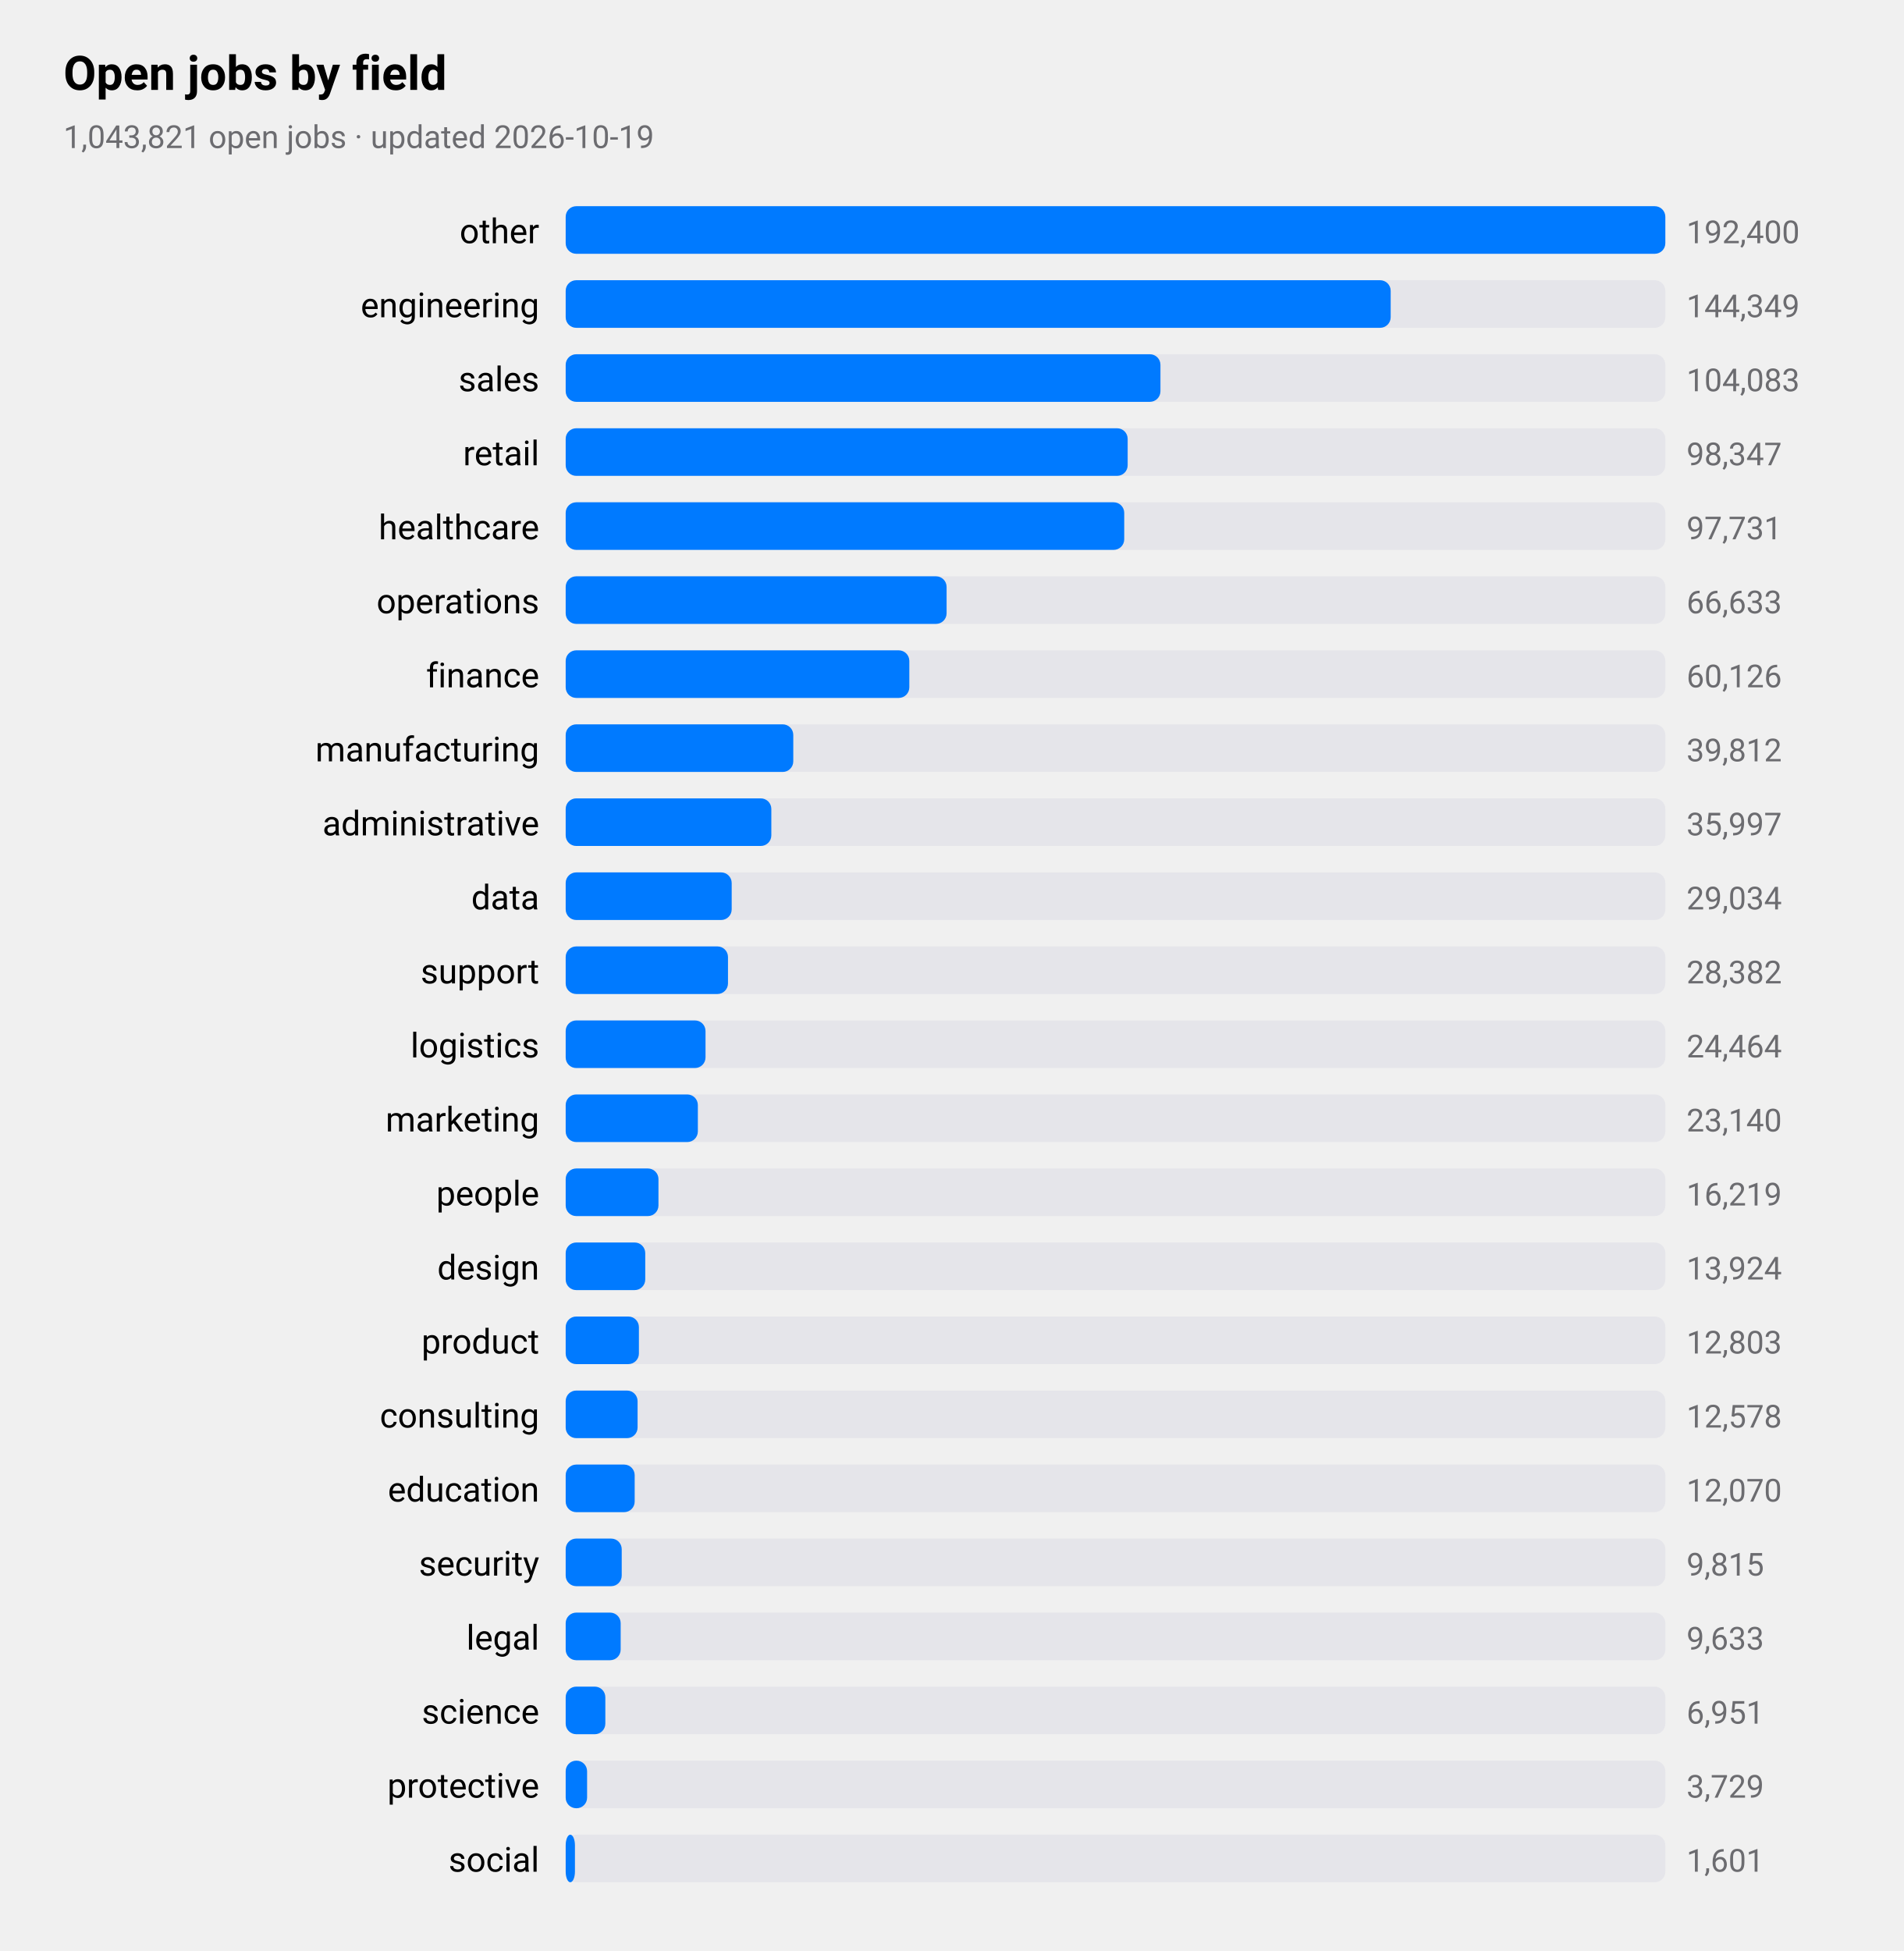
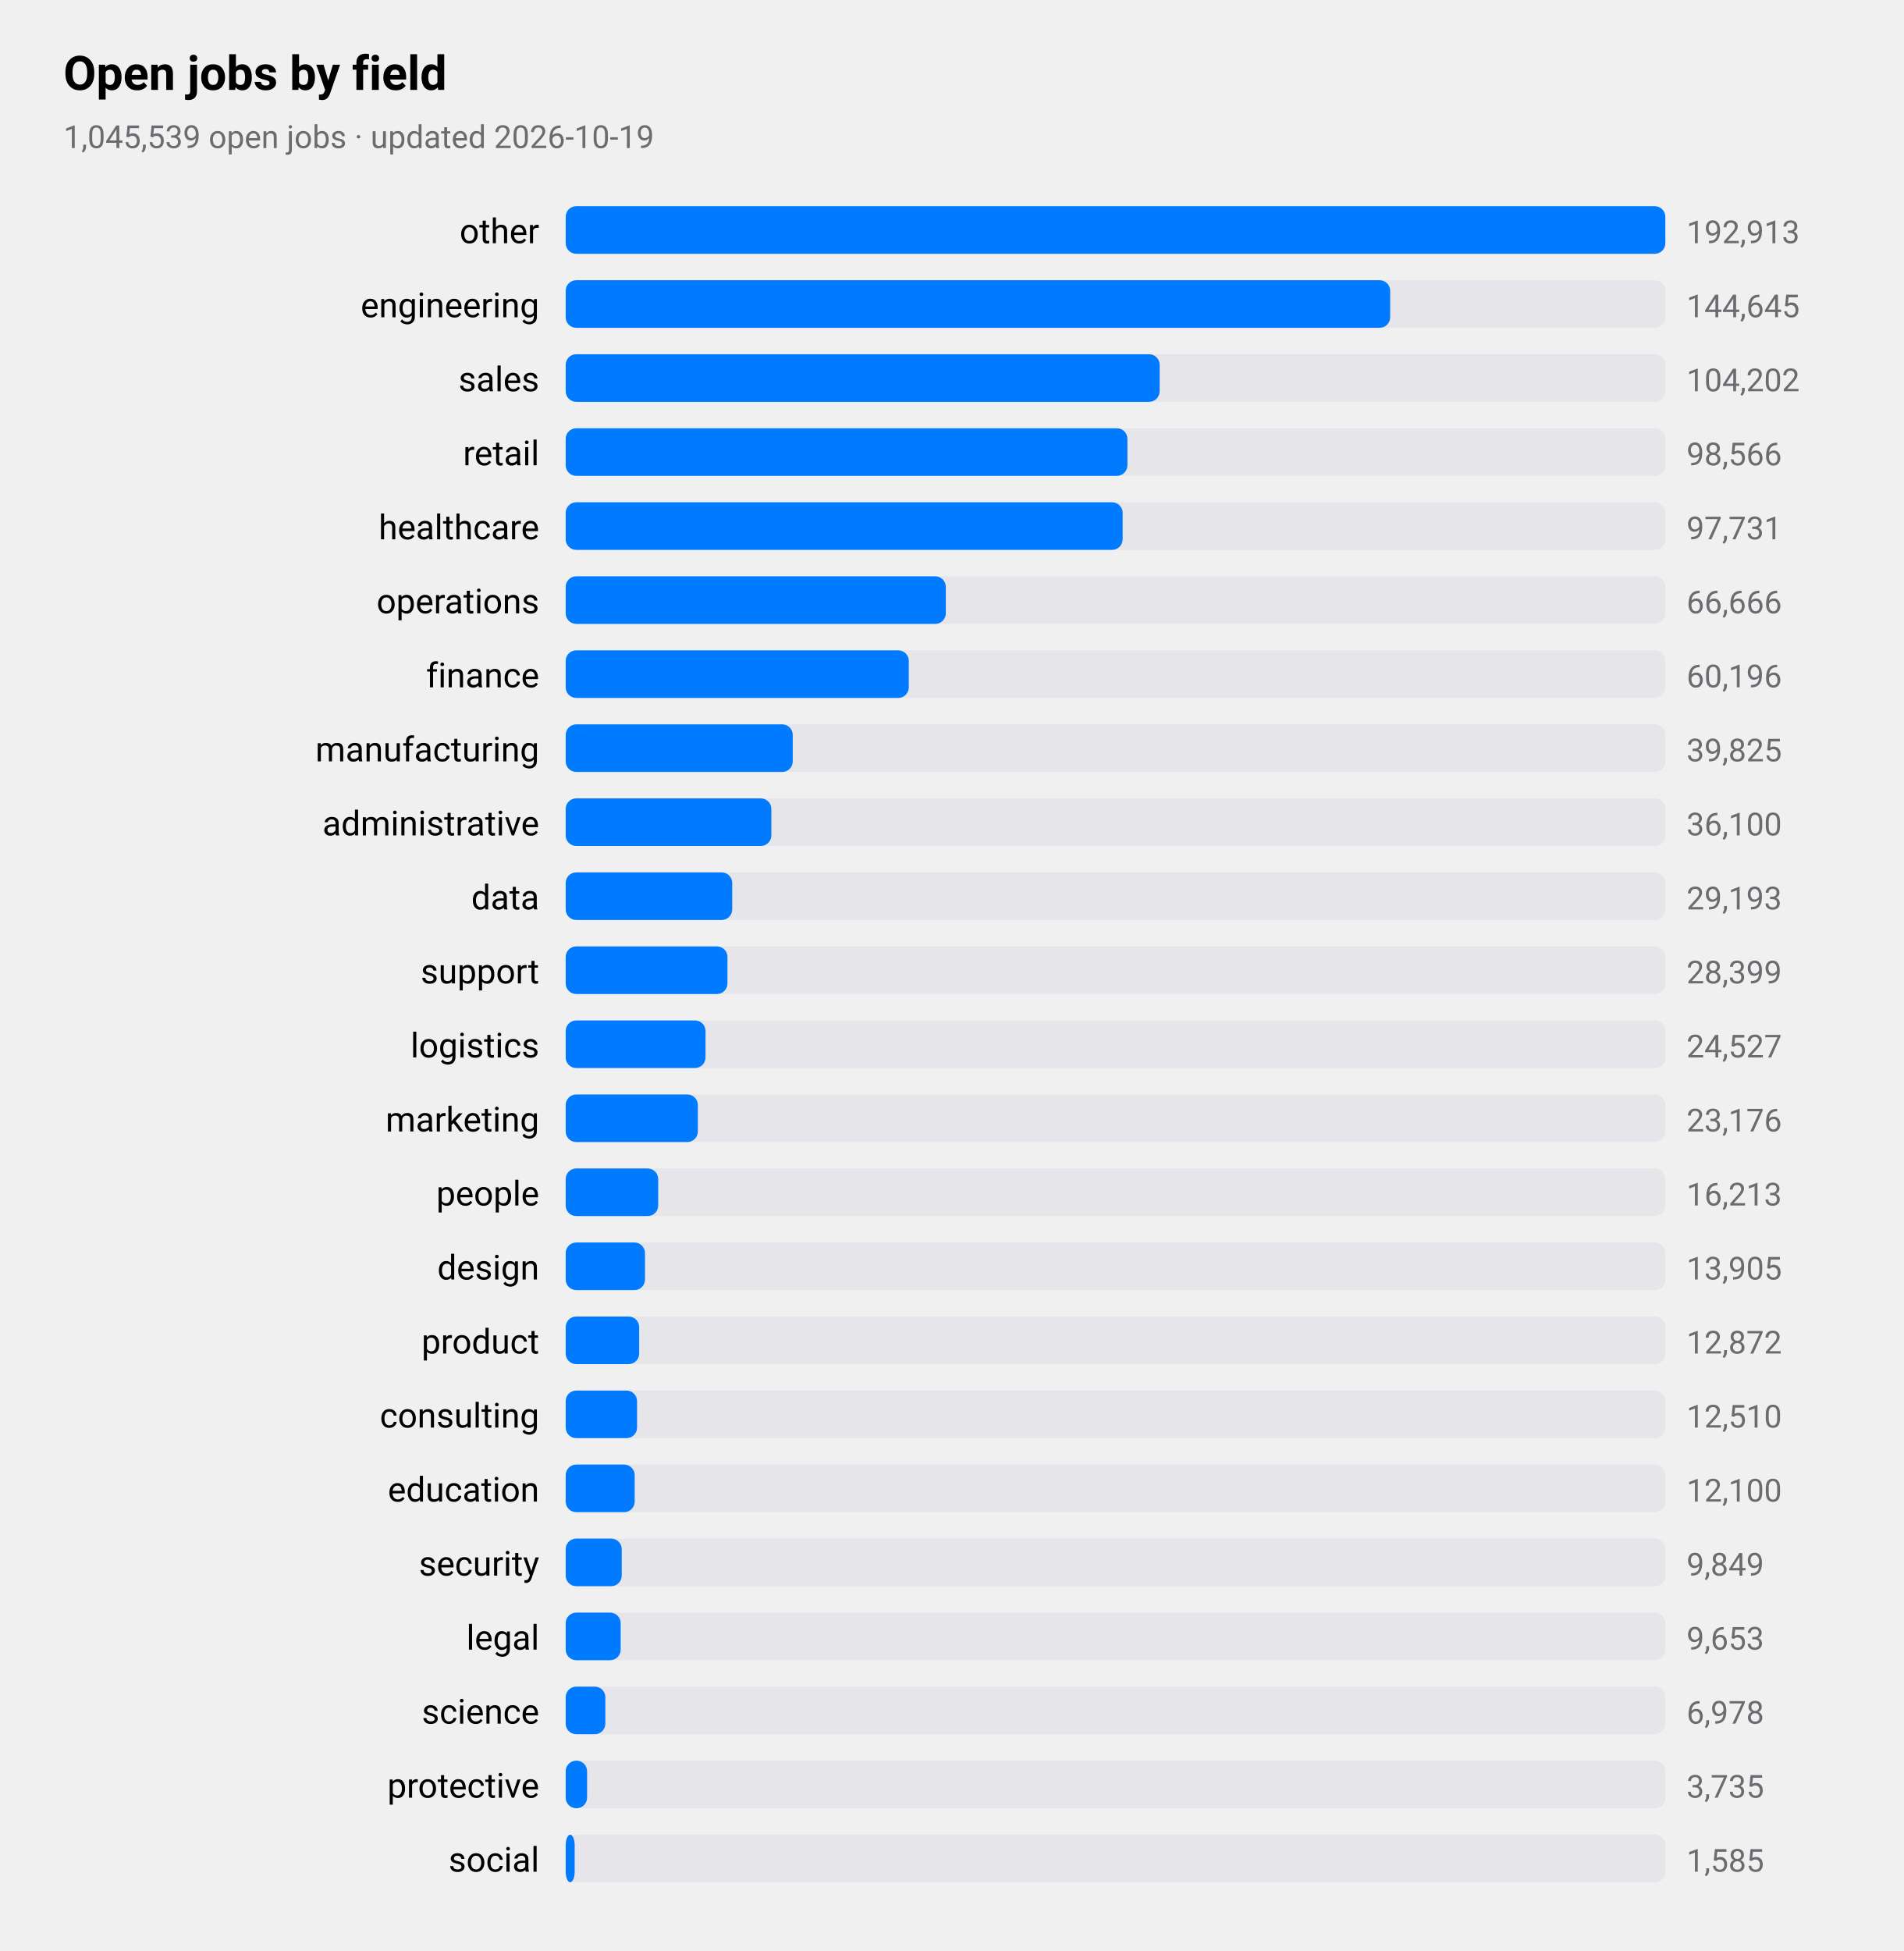
<svg xmlns="http://www.w3.org/2000/svg" viewBox="0 0 720 738" width="720" height="738" role="img" aria-label="Open jobs by field">
  <style>
text{font-family:-apple-system,BlinkMacSystemFont,"SF Pro Text","Helvetica Neue","Segoe UI",Roboto,sans-serif;fill:#000}
.sub,.val,.axis{fill:#6c6c70}.bar{fill:#007aff}.track{fill:#e5e5ea}.grid{stroke:#d1d1d6}
.l1{fill:none;stroke:#007aff;stroke-width:2.5}.d1{fill:#007aff}.l2{fill:none;stroke:#ff9500;stroke-width:2.5}.d2{fill:#ff9500}
.l3{fill:none;stroke:#34c759;stroke-width:2.5}.d3{fill:#34c759}.l4{fill:none;stroke:#af52de;stroke-width:2.5}.d4{fill:#af52de}
.l5{fill:none;stroke:#ff3b30;stroke-width:2.5}.d5{fill:#ff3b30}.l6{fill:none;stroke:#00b8d4;stroke-width:2.5}.d6{fill:#00b8d4}
@media(prefers-color-scheme:dark){text{fill:#fff}.sub,.val,.axis{fill:#98989d}.bar{fill:#0a84ff}.track{fill:#2c2c2e}.grid{stroke:#38383a}
.l1{stroke:#0a84ff}.d1{fill:#0a84ff}.l2{stroke:#ff9f0a}.d2{fill:#ff9f0a}
.l3{stroke:#30d158}.d3{fill:#30d158}.l4{stroke:#bf5af2}.d4{fill:#bf5af2}.l5{stroke:#ff453a}.d5{fill:#ff453a}.l6{stroke:#40cbe0}.d6{fill:#40cbe0}}
</style>
  <text x="24" y="34" font-size="18" font-weight="600">Open jobs by field</text>
-   <text class="sub" x="24" y="56" font-size="12">1,043,821 open jobs · updated 2026-10-19</text>
+   <text class="sub" x="24" y="56" font-size="12">1,045,539 open jobs · updated 2026-10-19</text>
  <text x="204" y="92" font-size="13" text-anchor="end">other</text>
  <rect class="track" x="214" y="78" width="416" height="18" rx="4" />
  <rect class="bar" x="214" y="78" width="416.0" height="18" rx="4" />
-   <text class="val" x="638" y="92" font-size="12">192,400</text>
+   <text class="val" x="638" y="92" font-size="12">192,913</text>
  <text x="204" y="120" font-size="13" text-anchor="end">engineering</text>
  <rect class="track" x="214" y="106" width="416" height="18" rx="4" />
-   <rect class="bar" x="214" y="106" width="312.1" height="18" rx="4" />
-   <text class="val" x="638" y="120" font-size="12">144,349</text>
+   <rect class="bar" x="214" y="106" width="311.9" height="18" rx="4" />
+   <text class="val" x="638" y="120" font-size="12">144,645</text>
  <text x="204" y="148" font-size="13" text-anchor="end">sales</text>
  <rect class="track" x="214" y="134" width="416" height="18" rx="4" />
-   <rect class="bar" x="214" y="134" width="225.0" height="18" rx="4" />
-   <text class="val" x="638" y="148" font-size="12">104,083</text>
+   <rect class="bar" x="214" y="134" width="224.7" height="18" rx="4" />
+   <text class="val" x="638" y="148" font-size="12">104,202</text>
  <text x="204" y="176" font-size="13" text-anchor="end">retail</text>
  <rect class="track" x="214" y="162" width="416" height="18" rx="4" />
-   <rect class="bar" x="214" y="162" width="212.6" height="18" rx="4" />
-   <text class="val" x="638" y="176" font-size="12">98,347</text>
+   <rect class="bar" x="214" y="162" width="212.5" height="18" rx="4" />
+   <text class="val" x="638" y="176" font-size="12">98,566</text>
  <text x="204" y="204" font-size="13" text-anchor="end">healthcare</text>
  <rect class="track" x="214" y="190" width="416" height="18" rx="4" />
-   <rect class="bar" x="214" y="190" width="211.3" height="18" rx="4" />
+   <rect class="bar" x="214" y="190" width="210.7" height="18" rx="4" />
  <text class="val" x="638" y="204" font-size="12">97,731</text>
  <text x="204" y="232" font-size="13" text-anchor="end">operations</text>
  <rect class="track" x="214" y="218" width="416" height="18" rx="4" />
-   <rect class="bar" x="214" y="218" width="144.1" height="18" rx="4" />
-   <text class="val" x="638" y="232" font-size="12">66,633</text>
+   <rect class="bar" x="214" y="218" width="143.8" height="18" rx="4" />
+   <text class="val" x="638" y="232" font-size="12">66,666</text>
  <text x="204" y="260" font-size="13" text-anchor="end">finance</text>
  <rect class="track" x="214" y="246" width="416" height="18" rx="4" />
-   <rect class="bar" x="214" y="246" width="130.0" height="18" rx="4" />
-   <text class="val" x="638" y="260" font-size="12">60,126</text>
+   <rect class="bar" x="214" y="246" width="129.8" height="18" rx="4" />
+   <text class="val" x="638" y="260" font-size="12">60,196</text>
  <text x="204" y="288" font-size="13" text-anchor="end">manufacturing</text>
  <rect class="track" x="214" y="274" width="416" height="18" rx="4" />
-   <rect class="bar" x="214" y="274" width="86.1" height="18" rx="4" />
-   <text class="val" x="638" y="288" font-size="12">39,812</text>
+   <rect class="bar" x="214" y="274" width="85.9" height="18" rx="4" />
+   <text class="val" x="638" y="288" font-size="12">39,825</text>
  <text x="204" y="316" font-size="13" text-anchor="end">administrative</text>
  <rect class="track" x="214" y="302" width="416" height="18" rx="4" />
  <rect class="bar" x="214" y="302" width="77.8" height="18" rx="4" />
-   <text class="val" x="638" y="316" font-size="12">35,997</text>
+   <text class="val" x="638" y="316" font-size="12">36,100</text>
  <text x="204" y="344" font-size="13" text-anchor="end">data</text>
  <rect class="track" x="214" y="330" width="416" height="18" rx="4" />
-   <rect class="bar" x="214" y="330" width="62.8" height="18" rx="4" />
-   <text class="val" x="638" y="344" font-size="12">29,034</text>
+   <rect class="bar" x="214" y="330" width="63.0" height="18" rx="4" />
+   <text class="val" x="638" y="344" font-size="12">29,193</text>
  <text x="204" y="372" font-size="13" text-anchor="end">support</text>
  <rect class="track" x="214" y="358" width="416" height="18" rx="4" />
-   <rect class="bar" x="214" y="358" width="61.4" height="18" rx="4" />
-   <text class="val" x="638" y="372" font-size="12">28,382</text>
+   <rect class="bar" x="214" y="358" width="61.2" height="18" rx="4" />
+   <text class="val" x="638" y="372" font-size="12">28,399</text>
  <text x="204" y="400" font-size="13" text-anchor="end">logistics</text>
  <rect class="track" x="214" y="386" width="416" height="18" rx="4" />
  <rect class="bar" x="214" y="386" width="52.9" height="18" rx="4" />
-   <text class="val" x="638" y="400" font-size="12">24,464</text>
+   <text class="val" x="638" y="400" font-size="12">24,527</text>
  <text x="204" y="428" font-size="13" text-anchor="end">marketing</text>
  <rect class="track" x="214" y="414" width="416" height="18" rx="4" />
  <rect class="bar" x="214" y="414" width="50.0" height="18" rx="4" />
-   <text class="val" x="638" y="428" font-size="12">23,140</text>
+   <text class="val" x="638" y="428" font-size="12">23,176</text>
  <text x="204" y="456" font-size="13" text-anchor="end">people</text>
  <rect class="track" x="214" y="442" width="416" height="18" rx="4" />
-   <rect class="bar" x="214" y="442" width="35.1" height="18" rx="4" />
-   <text class="val" x="638" y="456" font-size="12">16,219</text>
+   <rect class="bar" x="214" y="442" width="35.0" height="18" rx="4" />
+   <text class="val" x="638" y="456" font-size="12">16,213</text>
  <text x="204" y="484" font-size="13" text-anchor="end">design</text>
  <rect class="track" x="214" y="470" width="416" height="18" rx="4" />
-   <rect class="bar" x="214" y="470" width="30.1" height="18" rx="4" />
-   <text class="val" x="638" y="484" font-size="12">13,924</text>
+   <rect class="bar" x="214" y="470" width="30.0" height="18" rx="4" />
+   <text class="val" x="638" y="484" font-size="12">13,905</text>
  <text x="204" y="512" font-size="13" text-anchor="end">product</text>
  <rect class="track" x="214" y="498" width="416" height="18" rx="4" />
-   <rect class="bar" x="214" y="498" width="27.7" height="18" rx="4" />
-   <text class="val" x="638" y="512" font-size="12">12,803</text>
+   <rect class="bar" x="214" y="498" width="27.8" height="18" rx="4" />
+   <text class="val" x="638" y="512" font-size="12">12,872</text>
  <text x="204" y="540" font-size="13" text-anchor="end">consulting</text>
  <rect class="track" x="214" y="526" width="416" height="18" rx="4" />
-   <rect class="bar" x="214" y="526" width="27.2" height="18" rx="4" />
-   <text class="val" x="638" y="540" font-size="12">12,578</text>
+   <rect class="bar" x="214" y="526" width="27.0" height="18" rx="4" />
+   <text class="val" x="638" y="540" font-size="12">12,510</text>
  <text x="204" y="568" font-size="13" text-anchor="end">education</text>
  <rect class="track" x="214" y="554" width="416" height="18" rx="4" />
  <rect class="bar" x="214" y="554" width="26.1" height="18" rx="4" />
-   <text class="val" x="638" y="568" font-size="12">12,070</text>
+   <text class="val" x="638" y="568" font-size="12">12,100</text>
  <text x="204" y="596" font-size="13" text-anchor="end">security</text>
  <rect class="track" x="214" y="582" width="416" height="18" rx="4" />
  <rect class="bar" x="214" y="582" width="21.2" height="18" rx="4" />
-   <text class="val" x="638" y="596" font-size="12">9,815</text>
+   <text class="val" x="638" y="596" font-size="12">9,849</text>
  <text x="204" y="624" font-size="13" text-anchor="end">legal</text>
  <rect class="track" x="214" y="610" width="416" height="18" rx="4" />
  <rect class="bar" x="214" y="610" width="20.8" height="18" rx="4" />
-   <text class="val" x="638" y="624" font-size="12">9,633</text>
+   <text class="val" x="638" y="624" font-size="12">9,653</text>
  <text x="204" y="652" font-size="13" text-anchor="end">science</text>
  <rect class="track" x="214" y="638" width="416" height="18" rx="4" />
  <rect class="bar" x="214" y="638" width="15.0" height="18" rx="4" />
-   <text class="val" x="638" y="652" font-size="12">6,951</text>
+   <text class="val" x="638" y="652" font-size="12">6,978</text>
  <text x="204" y="680" font-size="13" text-anchor="end">protective</text>
  <rect class="track" x="214" y="666" width="416" height="18" rx="4" />
  <rect class="bar" x="214" y="666" width="8.1" height="18" rx="4" />
-   <text class="val" x="638" y="680" font-size="12">3,729</text>
+   <text class="val" x="638" y="680" font-size="12">3,735</text>
  <text x="204" y="708" font-size="13" text-anchor="end">social</text>
  <rect class="track" x="214" y="694" width="416" height="18" rx="4" />
-   <rect class="bar" x="214" y="694" width="3.5" height="18" rx="4" />
-   <text class="val" x="638" y="708" font-size="12">1,601</text>
+   <rect class="bar" x="214" y="694" width="3.4" height="18" rx="4" />
+   <text class="val" x="638" y="708" font-size="12">1,585</text>
</svg>
